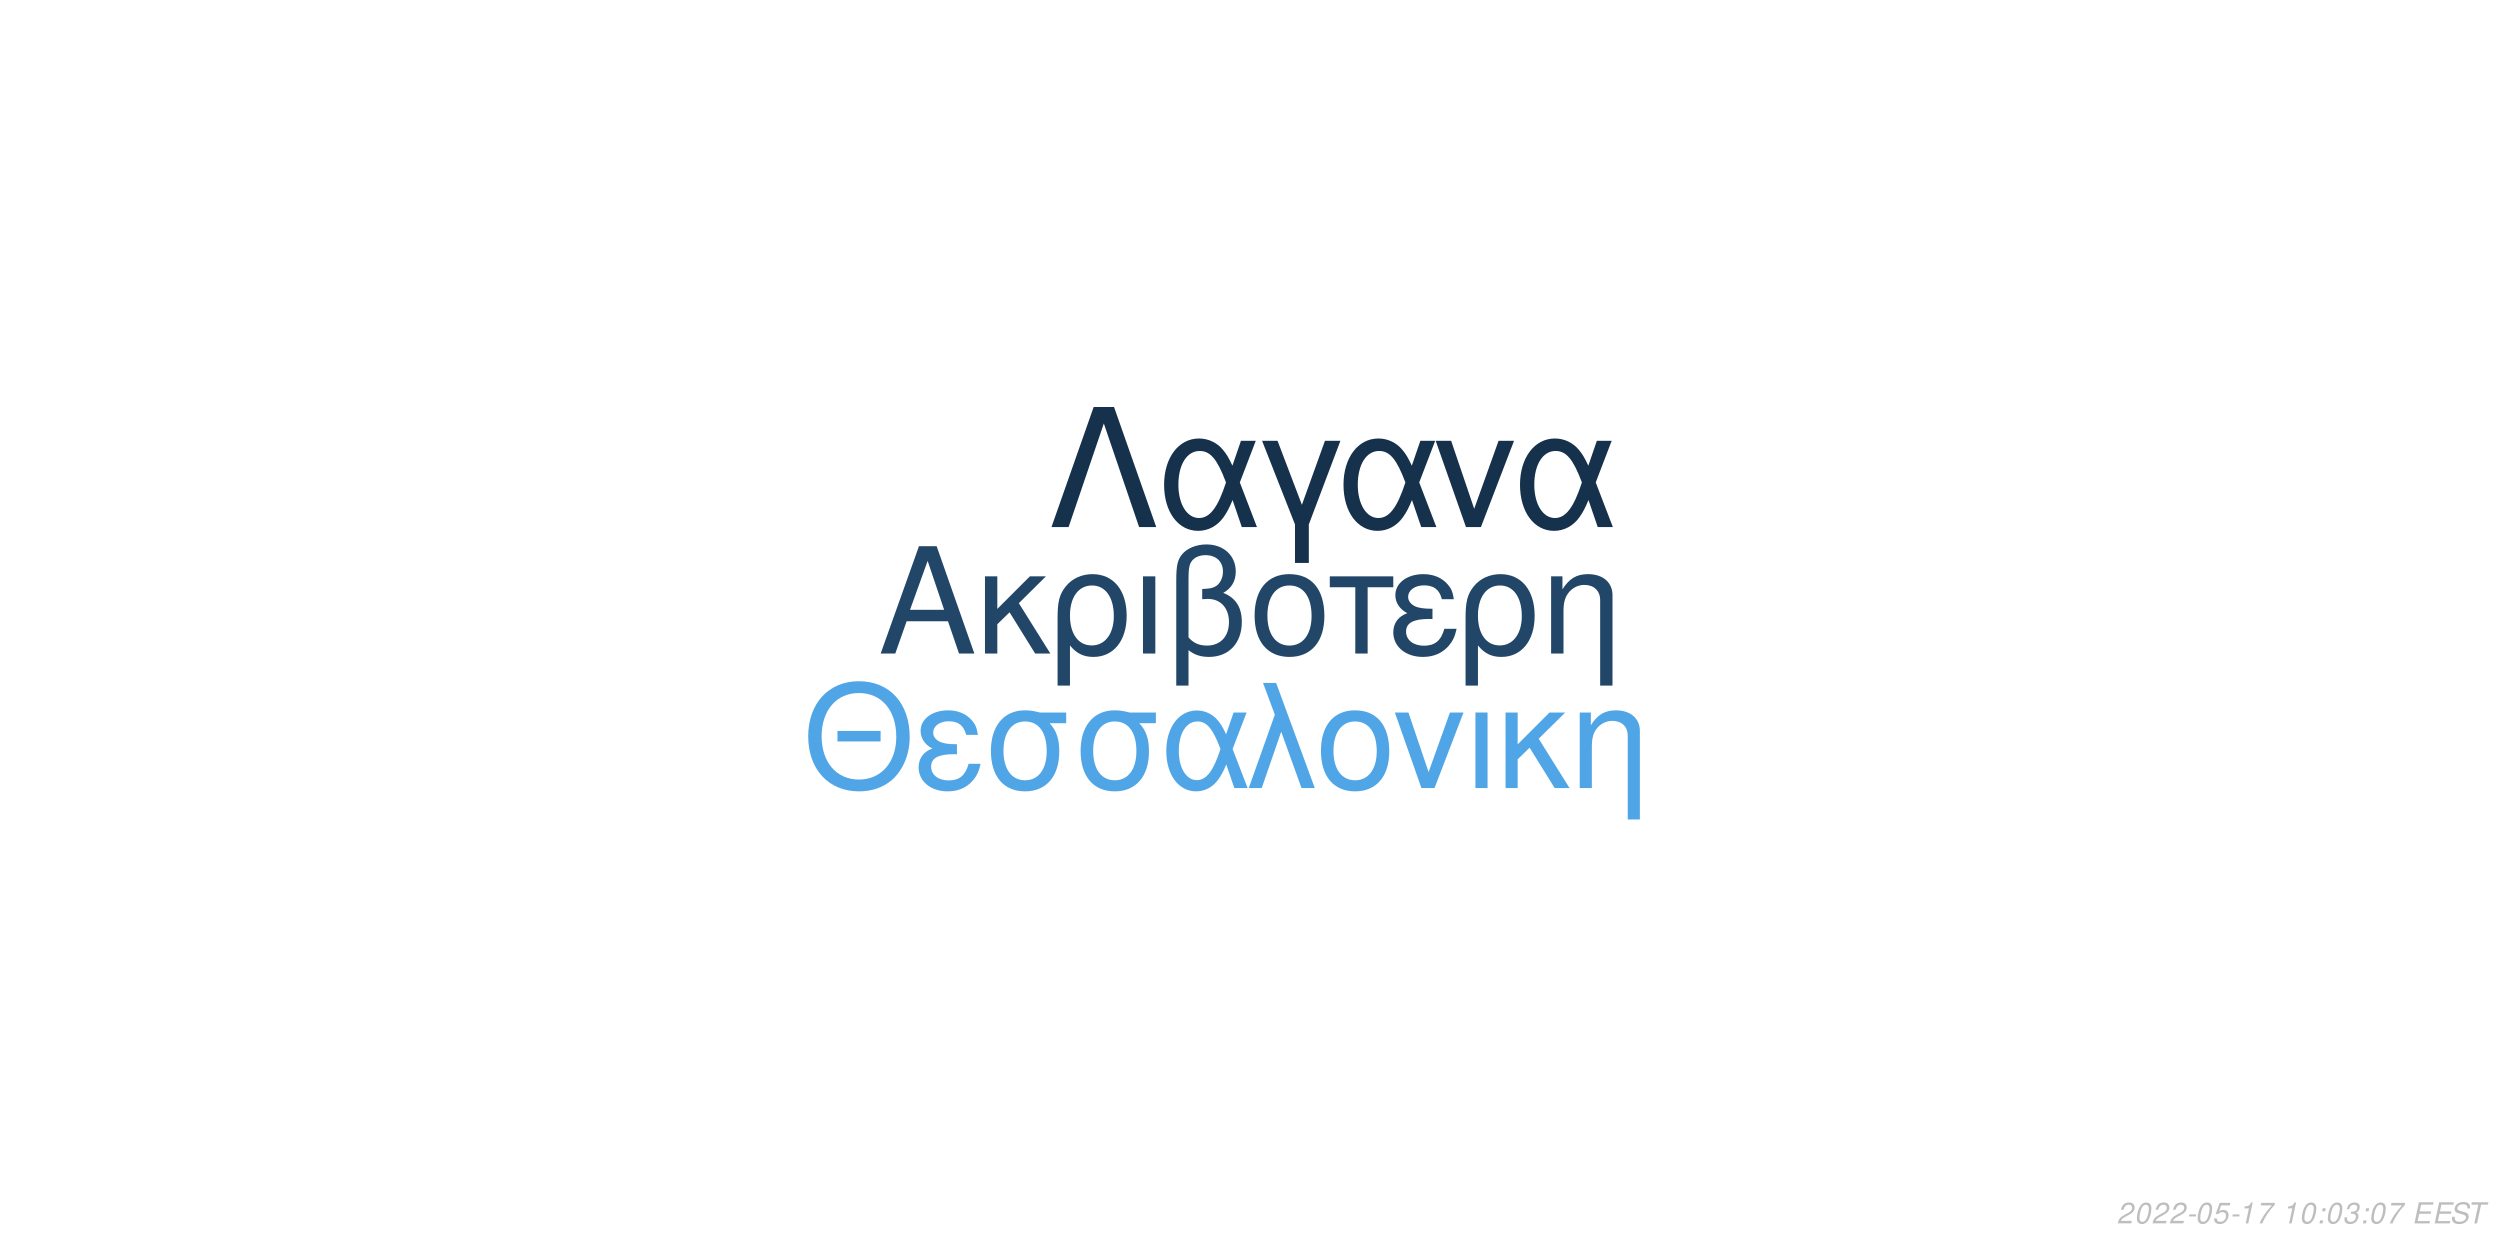
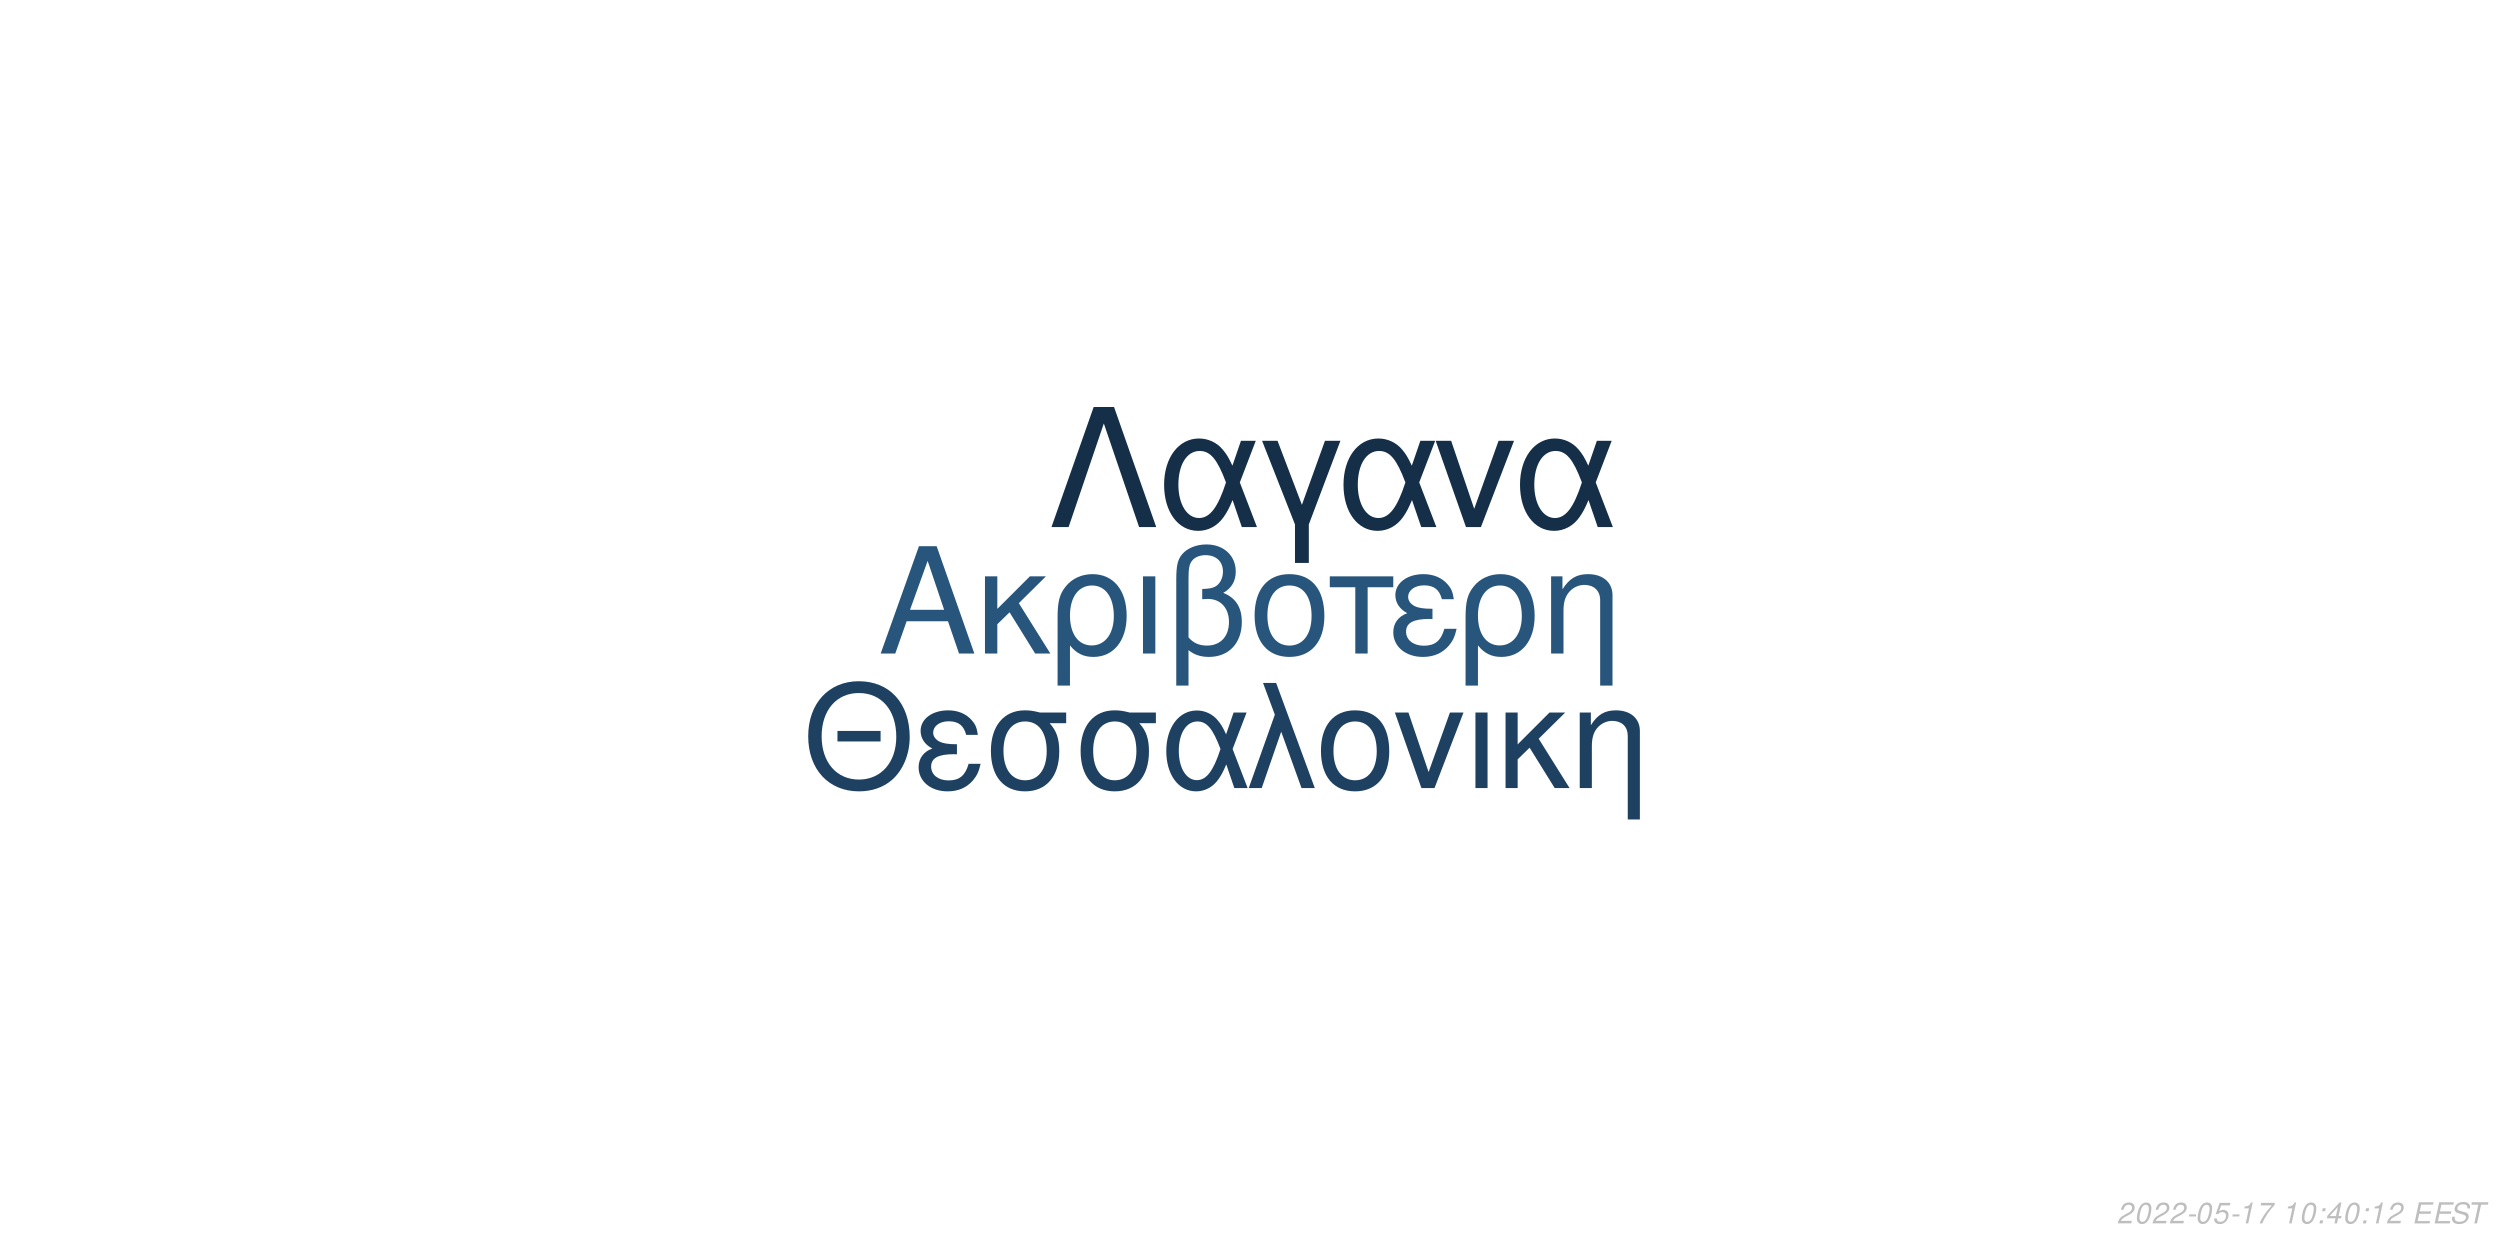
<svg xmlns="http://www.w3.org/2000/svg" xmlns:xlink="http://www.w3.org/1999/xlink" width="864pt" height="432pt" viewBox="0 0 864 432" version="1.1">
  <defs>
    <g>
      <symbol overflow="visible" id="glyph0-0">
        <path style="stroke:none;" d="" />
      </symbol>
      <symbol overflow="visible" id="glyph0-1">
        <path style="stroke:none;" d="M 24.125 -11.141 L 27.938 0 L 33.234 0 L 20.203 -37.094 L 14.094 -37.094 L 0.859 0 L 5.906 0 L 9.828 -11.141 Z M 22.797 -15.109 L 11 -15.109 L 17.094 -32.016 Z M 22.797 -15.109 " />
      </symbol>
      <symbol overflow="visible" id="glyph0-2">
        <path style="stroke:none;" d="M 7.172 -15.422 L 7.172 -26.672 L 2.906 -26.672 L 2.906 0 L 7.172 0 L 7.172 -10.125 L 11.406 -14.25 L 20.25 0 L 25.5 0 L 14.609 -17.406 L 23.969 -26.672 L 18.422 -26.672 Z M 7.172 -15.422 " />
      </symbol>
      <symbol overflow="visible" id="glyph0-3">
        <path style="stroke:none;" d="M 3 11.094 L 7.281 11.094 L 7.281 -2.797 C 9.516 -0.047 11.953 1.172 15.375 1.172 C 22.344 1.172 26.875 -4.422 26.875 -13.031 C 26.875 -21.891 22.297 -27.438 15.062 -27.438 C 11.297 -27.438 7.984 -25.906 5.797 -23.156 C 3.672 -20.516 3 -17.969 3 -12.359 Z M 14.906 -23.516 C 19.547 -23.516 22.438 -19.438 22.438 -12.922 C 22.438 -6.812 19.391 -2.797 14.812 -2.797 C 10.172 -2.797 7.281 -6.766 7.281 -13.125 C 7.281 -19.484 10.234 -23.516 14.906 -23.516 Z M 14.906 -23.516 " />
      </symbol>
      <symbol overflow="visible" id="glyph0-4">
        <path style="stroke:none;" d="M 3.516 0 L 7.781 0 L 7.781 -26.672 L 3.516 -26.672 Z M 3.516 0 " />
      </symbol>
      <symbol overflow="visible" id="glyph0-5">
        <path style="stroke:none;" d="M 4.016 11.094 L 8.25 11.094 L 8.25 -1.172 C 10.172 0.406 12.422 1.172 15.312 1.172 C 22.188 1.172 26.672 -3.609 26.672 -10.891 C 26.672 -15.984 24.578 -19.234 20.25 -20.969 C 23.109 -22.547 24.578 -25.031 24.578 -28.344 C 24.578 -33.844 20.406 -37.703 14.453 -37.703 C 10.938 -37.703 7.734 -36.391 6 -34.25 C 4.484 -32.422 4.016 -30.328 4.016 -25.391 Z M 8.25 -25.656 C 8.25 -29.359 8.5 -30.844 9.469 -32.062 C 10.375 -33.281 12.156 -34 14.094 -34 C 17.812 -34 20.156 -31.812 20.156 -28.297 C 20.156 -25.953 18.984 -23.812 17.297 -23.047 C 16.281 -22.547 15.469 -22.438 12.984 -22.297 L 12.984 -18.781 C 13.734 -18.828 14.344 -18.875 14.969 -18.875 C 19.344 -18.875 22.234 -15.719 22.234 -10.891 C 22.234 -5.906 19.281 -2.75 14.656 -2.75 C 11.953 -2.75 9.922 -3.609 8.25 -5.594 Z M 8.25 -25.656 " />
      </symbol>
      <symbol overflow="visible" id="glyph0-6">
        <path style="stroke:none;" d="M 14.094 -27.438 C 6.562 -27.438 2.094 -22.094 2.094 -13.125 C 2.094 -4.125 6.562 1.172 14.141 1.172 C 21.672 1.172 26.203 -4.172 26.203 -12.922 C 26.203 -22.188 21.828 -27.438 14.094 -27.438 Z M 14.141 -23.516 C 18.938 -23.516 21.781 -19.594 21.781 -12.984 C 21.781 -6.672 18.828 -2.75 14.141 -2.75 C 9.422 -2.75 6.516 -6.672 6.516 -13.125 C 6.516 -19.594 9.422 -23.516 14.141 -23.516 Z M 14.141 -23.516 " />
      </symbol>
      <symbol overflow="visible" id="glyph0-7">
        <path style="stroke:none;" d="M 7.891 0 L 12.156 0 L 12.156 -22.906 L 21.016 -22.906 L 21.016 -26.672 L -0.922 -26.672 L -0.922 -22.906 L 7.891 -22.906 Z M 7.891 0 " />
      </symbol>
      <symbol overflow="visible" id="glyph0-8">
        <path style="stroke:none;" d="M 14.562 -15.469 C 11.344 -15.469 9.562 -15.781 8.297 -16.438 C 6.922 -17.203 6.156 -18.328 6.156 -19.547 C 6.156 -21.891 8.453 -23.562 11.656 -23.562 C 15.062 -23.562 16.953 -22.094 17.812 -18.781 L 21.938 -18.781 C 21.578 -21.266 21.062 -22.5 19.797 -23.922 C 17.812 -26.203 14.906 -27.438 11.453 -27.438 C 5.797 -27.438 1.734 -24.375 1.734 -20.203 C 1.734 -17.609 3.156 -15.375 5.859 -13.938 C 2.797 -12.875 1.016 -10.484 1.016 -7.328 C 1.016 -2.391 5.297 1.172 11.25 1.172 C 14.969 1.172 17.906 -0.109 20.156 -2.641 C 21.578 -4.328 22.297 -5.797 22.906 -8.547 L 18.672 -8.547 C 17.5 -4.422 15.422 -2.703 11.609 -2.703 C 7.938 -2.703 5.438 -4.688 5.438 -7.578 C 5.438 -10.578 7.938 -11.953 13.484 -11.953 C 13.641 -11.953 14.094 -11.953 14.562 -11.906 Z M 14.562 -15.469 " />
      </symbol>
      <symbol overflow="visible" id="glyph0-9">
        <path style="stroke:none;" d="M 3.562 -26.672 L 3.562 0 L 7.844 0 L 7.844 -14.703 C 7.844 -17.906 8.5 -19.891 10.031 -21.531 C 11.406 -22.953 13.188 -23.719 15.062 -23.719 C 18.375 -23.719 20.516 -21.672 20.516 -18.469 L 20.516 11.094 L 24.781 11.094 L 24.781 -20.156 C 24.781 -24.578 21.469 -27.438 16.328 -27.438 C 12.359 -27.438 9.828 -25.906 7.484 -22.188 L 7.484 -26.672 Z M 3.562 -26.672 " />
      </symbol>
      <symbol overflow="visible" id="glyph1-0">
        <path style="stroke:none;" d="" />
      </symbol>
      <symbol overflow="visible" id="glyph1-1">
        <path style="stroke:none;" d="M 26.859 -19.734 L 11.953 -19.734 L 11.953 -16.094 L 26.859 -16.094 Z M 19.328 -36.922 C 8.922 -36.922 1.844 -29.25 1.844 -17.891 C 1.844 -6.484 8.875 1.141 19.391 1.141 C 23.812 1.141 27.703 -0.203 30.641 -2.688 C 34.578 -6.031 36.922 -11.656 36.922 -17.594 C 36.922 -29.297 30 -36.922 19.328 -36.922 Z M 19.328 -32.844 C 27.203 -32.844 32.281 -26.906 32.281 -17.688 C 32.281 -8.922 27.062 -2.938 19.391 -2.938 C 11.609 -2.938 6.484 -8.922 6.484 -17.891 C 6.484 -26.859 11.609 -32.844 19.328 -32.844 Z M 19.328 -32.844 " />
      </symbol>
      <symbol overflow="visible" id="glyph1-2">
        <path style="stroke:none;" d="M 14.25 -15.141 C 11.109 -15.141 9.375 -15.453 8.125 -16.094 C 6.781 -16.844 6.031 -17.938 6.031 -19.141 C 6.031 -21.422 8.266 -23.078 11.406 -23.078 C 14.75 -23.078 16.594 -21.625 17.438 -18.391 L 21.469 -18.391 C 21.125 -20.828 20.625 -22.031 19.391 -23.422 C 17.438 -25.656 14.594 -26.859 11.219 -26.859 C 5.688 -26.859 1.688 -23.875 1.688 -19.781 C 1.688 -17.234 3.094 -15.047 5.734 -13.656 C 2.734 -12.609 1 -10.266 1 -7.172 C 1 -2.344 5.188 1.141 11.016 1.141 C 14.656 1.141 17.547 -0.094 19.734 -2.594 C 21.125 -4.234 21.828 -5.688 22.422 -8.375 L 18.281 -8.375 C 17.141 -4.328 15.094 -2.641 11.359 -2.641 C 7.766 -2.641 5.328 -4.578 5.328 -7.422 C 5.328 -10.359 7.766 -11.703 13.203 -11.703 C 13.359 -11.703 13.797 -11.703 14.25 -11.656 Z M 14.25 -15.141 " />
      </symbol>
      <symbol overflow="visible" id="glyph1-3">
        <path style="stroke:none;" d="M 29 -26.109 L 19.938 -26.109 C 17.594 -26.703 16.438 -26.859 14.703 -26.859 C 7.469 -26.859 2.984 -21.469 2.984 -12.859 C 2.984 -4.031 7.375 1.141 14.797 1.141 C 22.172 1.141 26.609 -4.078 26.609 -12.656 C 26.609 -17.047 25.656 -19.828 23.266 -22.422 L 29 -22.422 Z M 14.797 -23.016 C 19.531 -23.016 22.266 -19.234 22.266 -12.75 C 22.266 -6.531 19.438 -2.688 14.797 -2.688 C 10.172 -2.688 7.328 -6.531 7.328 -12.859 C 7.328 -19.188 10.172 -23.016 14.797 -23.016 Z M 14.797 -23.016 " />
      </symbol>
      <symbol overflow="visible" id="glyph1-4">
        <path style="stroke:none;" d="M 29.344 -26.109 L 24.859 -26.109 L 22.266 -18.578 C 21.125 -21.031 20.484 -22.125 19.328 -23.469 C 17.547 -25.609 14.906 -26.812 12.156 -26.812 C 5.984 -26.812 1.594 -20.984 1.594 -12.812 C 1.594 -4.578 5.828 1.141 11.906 1.141 C 14.953 1.141 17.734 -0.344 19.625 -3.047 C 20.672 -4.531 21.281 -5.688 22.328 -8.172 L 25.109 0 L 29.703 0 L 24.516 -13.5 Z M 20.328 -13.5 C 17.891 -5.922 15.453 -2.734 12.156 -2.734 C 8.516 -2.734 5.922 -6.922 5.922 -12.812 C 5.922 -18.938 8.516 -23.016 12.359 -23.016 C 15.594 -23.016 17.688 -20.531 20.328 -13.5 Z M 20.328 -13.5 " />
      </symbol>
      <symbol overflow="visible" id="glyph1-5">
        <path style="stroke:none;" d="M 1.094 0 L 5.578 0 L 12.312 -19.484 L 19.328 0 L 23.922 0 L 10.562 -36.328 L 6.031 -36.328 L 10.109 -25.359 Z M 1.094 0 " />
      </symbol>
      <symbol overflow="visible" id="glyph1-6">
        <path style="stroke:none;" d="M 13.797 -26.859 C 6.422 -26.859 2.047 -21.625 2.047 -12.859 C 2.047 -4.031 6.422 1.141 13.859 1.141 C 21.234 1.141 25.656 -4.078 25.656 -12.656 C 25.656 -21.719 21.375 -26.859 13.797 -26.859 Z M 13.859 -23.016 C 18.531 -23.016 21.328 -19.188 21.328 -12.703 C 21.328 -6.531 18.438 -2.688 13.859 -2.688 C 9.219 -2.688 6.375 -6.531 6.375 -12.859 C 6.375 -19.188 9.219 -23.016 13.859 -23.016 Z M 13.859 -23.016 " />
      </symbol>
      <symbol overflow="visible" id="glyph1-7">
        <path style="stroke:none;" d="M 14.297 0 L 24.312 -26.109 L 19.625 -26.109 L 12.25 -5.531 L 5.281 -26.109 L 0.594 -26.109 L 9.766 0 Z M 14.297 0 " />
      </symbol>
      <symbol overflow="visible" id="glyph1-8">
        <path style="stroke:none;" d="M 3.438 0 L 7.625 0 L 7.625 -26.109 L 3.438 -26.109 Z M 3.438 0 " />
      </symbol>
      <symbol overflow="visible" id="glyph1-9">
        <path style="stroke:none;" d="M 7.031 -15.094 L 7.031 -26.109 L 2.844 -26.109 L 2.844 0 L 7.031 0 L 7.031 -9.922 L 11.156 -13.953 L 19.828 0 L 24.969 0 L 14.297 -17.047 L 23.469 -26.109 L 18.031 -26.109 Z M 7.031 -15.094 " />
      </symbol>
      <symbol overflow="visible" id="glyph1-10">
        <path style="stroke:none;" d="M 3.484 -26.109 L 3.484 0 L 7.672 0 L 7.672 -14.406 C 7.672 -17.547 8.328 -19.484 9.812 -21.078 C 11.156 -22.469 12.906 -23.219 14.75 -23.219 C 17.984 -23.219 20.078 -21.234 20.078 -18.094 L 20.078 10.859 L 24.266 10.859 L 24.266 -19.734 C 24.266 -24.062 21.031 -26.859 16 -26.859 C 12.109 -26.859 9.609 -25.359 7.328 -21.719 L 7.328 -26.109 Z M 3.484 -26.109 " />
      </symbol>
      <symbol overflow="visible" id="glyph2-0">
        <path style="stroke:none;" d="" />
      </symbol>
      <symbol overflow="visible" id="glyph2-1">
        <path style="stroke:none;" d="M 22.531 -41.484 L 15.484 -41.484 L 0.906 0 L 6.828 0 L 19 -35.797 L 31.188 0 L 37.109 0 Z M 22.531 -41.484 " />
      </symbol>
      <symbol overflow="visible" id="glyph2-2">
        <path style="stroke:none;" d="M 33.516 -29.812 L 28.391 -29.812 L 25.438 -21.219 C 24.125 -24.016 23.391 -25.266 22.078 -26.797 C 20.031 -29.25 17.016 -30.609 13.891 -30.609 C 6.828 -30.609 1.828 -23.953 1.828 -14.625 C 1.828 -5.234 6.656 1.312 13.594 1.312 C 17.078 1.312 20.266 -0.391 22.422 -3.469 C 23.609 -5.172 24.297 -6.484 25.5 -9.328 L 28.688 0 L 33.922 0 L 28 -15.422 Z M 23.219 -15.422 C 20.422 -6.766 17.641 -3.125 13.891 -3.125 C 9.734 -3.125 6.766 -7.906 6.766 -14.625 C 6.766 -21.625 9.734 -26.297 14.109 -26.297 C 17.812 -26.297 20.203 -23.453 23.219 -15.422 Z M 23.219 -15.422 " />
      </symbol>
      <symbol overflow="visible" id="glyph2-3">
        <path style="stroke:none;" d="M 12.062 12.406 L 16.844 12.406 L 16.844 -0.906 L 27.766 -29.812 L 22.422 -29.812 L 14.453 -7.688 L 6.031 -29.812 L 0.688 -29.812 L 12.062 -0.906 Z M 12.062 12.406 " />
      </symbol>
      <symbol overflow="visible" id="glyph2-4">
        <path style="stroke:none;" d="M 16.328 0 L 27.766 -29.812 L 22.422 -29.812 L 14 -6.312 L 6.031 -29.812 L 0.688 -29.812 L 11.156 0 Z M 16.328 0 " />
      </symbol>
      <symbol overflow="visible" id="glyph3-0">
        <path style="stroke:none;" d="" />
      </symbol>
      <symbol overflow="visible" id="glyph3-1">
        <path style="stroke:none;" d="M 5.234 -0.875 L 1.469 -0.875 C 1.641 -1.375 2.203 -1.891 3.109 -2.344 L 4.234 -2.938 C 5.562 -3.625 6.219 -4.469 6.219 -5.484 C 6.219 -5.938 6.062 -6.359 5.797 -6.656 C 5.469 -7.047 4.984 -7.234 4.312 -7.234 C 2.766 -7.234 1.891 -6.453 1.484 -4.734 L 2.375 -4.734 C 2.484 -5.188 2.609 -5.484 2.797 -5.75 C 3.094 -6.203 3.609 -6.453 4.188 -6.453 C 4.891 -6.453 5.344 -6.031 5.344 -5.375 C 5.344 -4.703 4.859 -4.094 4.016 -3.656 L 2.984 -3.125 C 1.234 -2.188 0.797 -1.656 0.344 -0.016 L 5.047 -0.016 Z M 5.234 -0.875 " />
      </symbol>
      <symbol overflow="visible" id="glyph3-2">
        <path style="stroke:none;" d="M 4.203 -7.234 C 3.375 -7.234 2.688 -6.812 2.125 -5.984 C 1.484 -5.047 0.984 -3.188 0.984 -1.734 C 0.984 -1.109 1.172 -0.562 1.484 -0.266 C 1.797 0.047 2.281 0.234 2.766 0.234 C 3.625 0.234 4.281 -0.156 4.859 -1.016 C 5.516 -1.953 6 -3.797 6 -5.266 C 6 -6.5 5.328 -7.234 4.203 -7.234 Z M 4.094 -6.453 C 4.734 -6.453 5.125 -5.984 5.125 -5.156 C 5.125 -4.203 4.781 -2.625 4.406 -1.812 C 3.984 -0.938 3.516 -0.547 2.875 -0.547 C 2.25 -0.547 1.875 -1.031 1.875 -1.828 C 1.875 -2.797 2.203 -4.344 2.594 -5.203 C 2.984 -6.047 3.453 -6.453 4.094 -6.453 Z M 4.094 -6.453 " />
      </symbol>
      <symbol overflow="visible" id="glyph3-3">
        <path style="stroke:none;" d="M 3.516 -3.125 L 1.125 -3.125 L 0.969 -2.406 L 3.359 -2.406 Z M 3.516 -3.125 " />
      </symbol>
      <symbol overflow="visible" id="glyph3-4">
        <path style="stroke:none;" d="M 6.297 -7.094 L 2.594 -7.094 L 1.234 -3.234 L 2.047 -3.234 C 2.656 -3.766 2.938 -3.906 3.531 -3.906 C 4.328 -3.906 4.797 -3.453 4.797 -2.688 C 4.797 -1.438 3.969 -0.547 2.828 -0.547 C 2.031 -0.547 1.609 -0.938 1.578 -1.734 L 0.703 -1.734 L 0.703 -1.516 C 0.703 -0.938 0.844 -0.547 1.188 -0.266 C 1.562 0.062 2.078 0.234 2.703 0.234 C 3.656 0.234 4.391 -0.156 4.984 -0.922 C 5.422 -1.5 5.672 -2.234 5.672 -2.953 C 5.672 -4 4.938 -4.672 3.812 -4.672 C 3.328 -4.672 2.906 -4.547 2.406 -4.234 L 3.109 -6.219 L 6.109 -6.219 Z M 6.297 -7.094 " />
      </symbol>
      <symbol overflow="visible" id="glyph3-5">
        <path style="stroke:none;" d="M 3.703 -5.188 L 2.594 0 L 3.469 0 L 5.016 -7.234 L 4.438 -7.234 C 3.906 -6.156 3.688 -6.016 2.234 -5.812 L 2.109 -5.188 Z M 3.703 -5.188 " />
      </symbol>
      <symbol overflow="visible" id="glyph3-6">
        <path style="stroke:none;" d="M 6.703 -7.094 L 1.953 -7.094 L 1.766 -6.219 L 5.594 -6.219 C 3.344 -3.688 2.266 -2.109 1.375 0 L 2.344 0 C 3.031 -1.906 4.828 -4.594 6.547 -6.281 Z M 6.703 -7.094 " />
      </symbol>
      <symbol overflow="visible" id="glyph3-7">
        <path style="stroke:none;" d="" />
      </symbol>
      <symbol overflow="visible" id="glyph3-8">
        <path style="stroke:none;" d="M 2.359 -1.031 L 1.312 -1.031 L 1.094 0 L 2.141 0 Z M 3.266 -5.234 L 2.219 -5.234 L 2 -4.203 L 3.047 -4.203 Z M 3.266 -5.234 " />
      </symbol>
      <symbol overflow="visible" id="glyph3-9">
-         <path style="stroke:none;" d="M 2.922 -3.312 C 3.125 -3.344 3.234 -3.344 3.375 -3.344 C 4.203 -3.344 4.688 -3 4.688 -2.406 C 4.688 -1.312 3.906 -0.547 2.781 -0.547 C 2.047 -0.547 1.594 -0.938 1.594 -1.562 C 1.594 -1.719 1.609 -1.844 1.656 -2.094 L 0.766 -2.094 C 0.734 -1.797 0.719 -1.641 0.719 -1.469 C 0.719 -0.375 1.406 0.234 2.641 0.234 C 3.547 0.234 4.297 -0.078 4.812 -0.656 C 5.266 -1.156 5.562 -1.875 5.562 -2.547 C 5.562 -3.125 5.344 -3.453 4.797 -3.734 C 5.641 -4.234 6.016 -4.844 6.016 -5.734 C 6.016 -6.656 5.312 -7.234 4.203 -7.234 C 3.375 -7.234 2.672 -6.938 2.188 -6.375 C 1.891 -6.031 1.703 -5.641 1.516 -4.906 L 2.391 -4.906 C 2.5 -5.359 2.594 -5.594 2.734 -5.812 C 3.047 -6.234 3.516 -6.453 4.078 -6.453 C 4.734 -6.453 5.141 -6.125 5.141 -5.578 C 5.141 -5.188 5.016 -4.797 4.797 -4.547 C 4.516 -4.234 4 -4.062 3.266 -4.062 L 3.078 -4.062 Z M 2.922 -3.312 " />
+         <path style="stroke:none;" d="M 3.625 -1.75 L 3.266 0 L 4.141 0 L 4.516 -1.75 L 5.562 -1.75 L 5.734 -2.531 L 4.688 -2.531 L 5.688 -7.234 L 5.016 -7.234 L 0.844 -2.672 L 0.641 -1.75 Z M 3.797 -2.531 L 1.594 -2.531 L 4.469 -5.703 Z M 3.797 -2.531 " />
      </symbol>
      <symbol overflow="visible" id="glyph3-10">
        <path style="stroke:none;" d="M 2.547 -3.312 L 6.5 -3.312 L 6.688 -4.141 L 2.719 -4.141 L 3.219 -6.469 L 7.344 -6.469 L 7.516 -7.297 L 2.453 -7.297 L 0.906 0 L 6.125 0 L 6.297 -0.812 L 2.016 -0.812 Z M 2.547 -3.312 " />
      </symbol>
      <symbol overflow="visible" id="glyph3-11">
        <path style="stroke:none;" d="M 7.062 -5.156 C 7.125 -5.438 7.141 -5.562 7.141 -5.703 C 7.141 -6.156 6.938 -6.594 6.594 -6.891 C 6.188 -7.25 5.656 -7.406 4.875 -7.406 C 3.844 -7.406 3.047 -7.125 2.5 -6.562 C 2.094 -6.141 1.781 -5.438 1.781 -4.922 C 1.781 -4.297 2.219 -3.766 2.891 -3.562 L 4.594 -3.094 C 5.406 -2.859 5.734 -2.578 5.734 -2.094 C 5.734 -1.781 5.547 -1.406 5.266 -1.141 C 4.844 -0.766 4.266 -0.578 3.453 -0.578 C 2.328 -0.578 1.812 -0.984 1.812 -1.906 C 1.812 -2.047 1.812 -2.125 1.844 -2.312 L 0.984 -2.312 C 0.906 -2.062 0.891 -1.906 0.891 -1.688 C 0.891 -0.484 1.797 0.234 3.297 0.234 C 4.359 0.234 5.234 -0.062 5.812 -0.609 C 6.344 -1.078 6.688 -1.797 6.688 -2.375 C 6.688 -2.641 6.609 -2.906 6.453 -3.156 C 6.234 -3.5 5.938 -3.703 5.469 -3.828 L 3.75 -4.312 C 2.984 -4.547 2.734 -4.734 2.734 -5.188 C 2.734 -5.547 2.875 -5.844 3.188 -6.109 C 3.547 -6.438 4.031 -6.594 4.703 -6.594 C 5.266 -6.594 5.688 -6.484 5.906 -6.297 C 6.094 -6.125 6.219 -5.797 6.219 -5.516 C 6.219 -5.422 6.203 -5.344 6.188 -5.156 Z M 7.062 -5.156 " />
      </symbol>
      <symbol overflow="visible" id="glyph3-12">
        <path style="stroke:none;" d="M 4.938 -6.469 L 7.312 -6.469 L 7.484 -7.297 L 1.75 -7.297 L 1.578 -6.469 L 3.984 -6.469 L 2.609 0 L 3.547 0 Z M 4.938 -6.469 " />
      </symbol>
    </g>
  </defs>
  <g id="surface1">
    <rect x="0" y="0" width="864" height="432" style="fill:rgb(100%,100%,100%);fill-opacity:1;stroke:none;" />
-     <g style="fill:rgb(12.941%,27.451%,40.784%);fill-opacity:1;">
+     <g style="fill:rgb(15.686%,33.333%,48.627%);fill-opacity:1;">
      <use xlink:href="#glyph0-1" x="303.5" y="225.861" />
      <use xlink:href="#glyph0-2" x="337.5" y="225.861" />
      <use xlink:href="#glyph0-3" x="362.5" y="225.861" />
      <use xlink:href="#glyph0-4" x="391.5" y="225.861" />
      <use xlink:href="#glyph0-5" x="402.5" y="225.861" />
      <use xlink:href="#glyph0-6" x="431.5" y="225.861" />
      <use xlink:href="#glyph0-7" x="460.5" y="225.861" />
      <use xlink:href="#glyph0-8" x="480.5" y="225.861" />
      <use xlink:href="#glyph0-3" x="503.5" y="225.861" />
      <use xlink:href="#glyph0-9" x="532.5" y="225.861" />
    </g>
-     <g style="fill:rgb(31.373%,64.706%,90.588%);fill-opacity:1;">
+     <g style="fill:rgb(11.765%,25.49%,38.039%);fill-opacity:1;">
      <use xlink:href="#glyph1-1" x="277.473" y="272.354" />
      <use xlink:href="#glyph1-2" x="316.473" y="272.354" />
      <use xlink:href="#glyph1-3" x="339.473" y="272.354" />
      <use xlink:href="#glyph1-3" x="370.473" y="272.354" />
      <use xlink:href="#glyph1-4" x="401.473" y="272.354" />
      <use xlink:href="#glyph1-5" x="430.473" y="272.354" />
      <use xlink:href="#glyph1-6" x="454.473" y="272.354" />
      <use xlink:href="#glyph1-7" x="481.473" y="272.354" />
      <use xlink:href="#glyph1-8" x="506.473" y="272.354" />
      <use xlink:href="#glyph1-9" x="517.473" y="272.354" />
      <use xlink:href="#glyph1-10" x="542.473" y="272.354" />
    </g>
-     <g style="fill:rgb(8.627%,19.216%,29.412%);fill-opacity:1;">
+     <g style="fill:rgb(8.235%,18.431%,28.235%);fill-opacity:1;">
      <use xlink:href="#glyph2-1" x="362.484" y="182.152" />
      <use xlink:href="#glyph2-2" x="400.484" y="182.152" />
      <use xlink:href="#glyph2-3" x="435.484" y="182.152" />
      <use xlink:href="#glyph2-2" x="462.484" y="182.152" />
      <use xlink:href="#glyph2-4" x="495.484" y="182.152" />
      <use xlink:href="#glyph2-2" x="523.484" y="182.152" />
    </g>
    <g style="fill:rgb(74.51%,74.51%,74.51%);fill-opacity:1;">
      <use xlink:href="#glyph3-1" x="731.52" y="422.81" />
      <use xlink:href="#glyph3-2" x="737.52" y="422.81" />
      <use xlink:href="#glyph3-1" x="743.52" y="422.81" />
      <use xlink:href="#glyph3-1" x="749.52" y="422.81" />
      <use xlink:href="#glyph3-3" x="755.52" y="422.81" />
      <use xlink:href="#glyph3-2" x="758.52" y="422.81" />
      <use xlink:href="#glyph3-4" x="764.52" y="422.81" />
      <use xlink:href="#glyph3-3" x="770.52" y="422.81" />
      <use xlink:href="#glyph3-5" x="773.52" y="422.81" />
      <use xlink:href="#glyph3-6" x="779.52" y="422.81" />
      <use xlink:href="#glyph3-7" x="785.52" y="422.81" />
      <use xlink:href="#glyph3-5" x="788.52" y="422.81" />
      <use xlink:href="#glyph3-2" x="794.52" y="422.81" />
      <use xlink:href="#glyph3-8" x="800.52" y="422.81" />
-       <use xlink:href="#glyph3-2" x="803.52" y="422.81" />
-       <use xlink:href="#glyph3-9" x="809.52" y="422.81" />
+       <use xlink:href="#glyph3-9" x="803.52" y="422.81" />
+       <use xlink:href="#glyph3-2" x="809.52" y="422.81" />
      <use xlink:href="#glyph3-8" x="815.52" y="422.81" />
-       <use xlink:href="#glyph3-2" x="818.52" y="422.81" />
-       <use xlink:href="#glyph3-6" x="824.52" y="422.81" />
+       <use xlink:href="#glyph3-5" x="818.52" y="422.81" />
+       <use xlink:href="#glyph3-1" x="824.52" y="422.81" />
      <use xlink:href="#glyph3-7" x="830.52" y="422.81" />
      <use xlink:href="#glyph3-10" x="833.52" y="422.81" />
      <use xlink:href="#glyph3-10" x="840.52" y="422.81" />
      <use xlink:href="#glyph3-11" x="846.52" y="422.81" />
      <use xlink:href="#glyph3-12" x="852.52" y="422.81" />
    </g>
  </g>
</svg>
